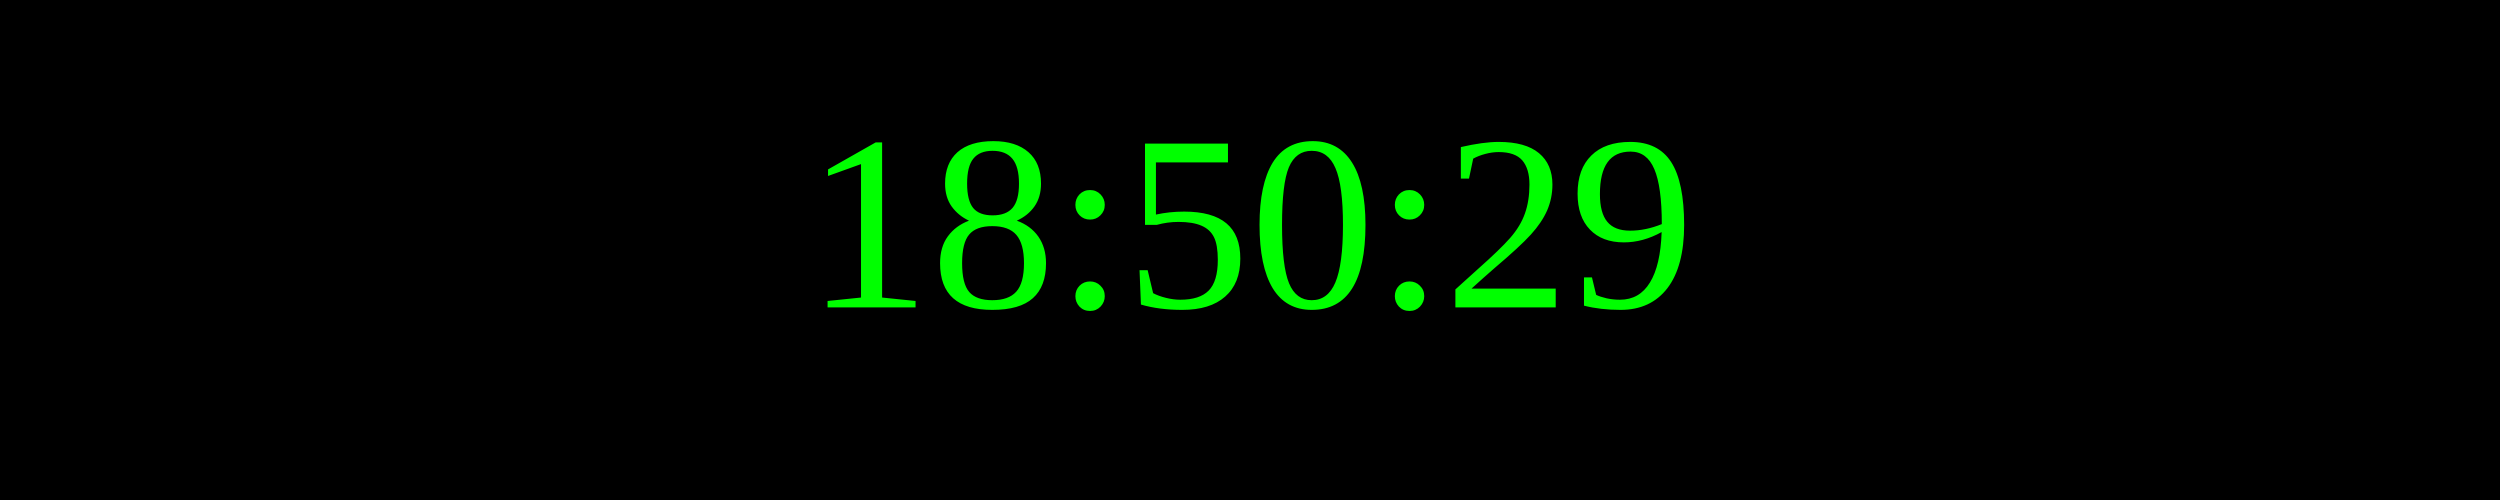
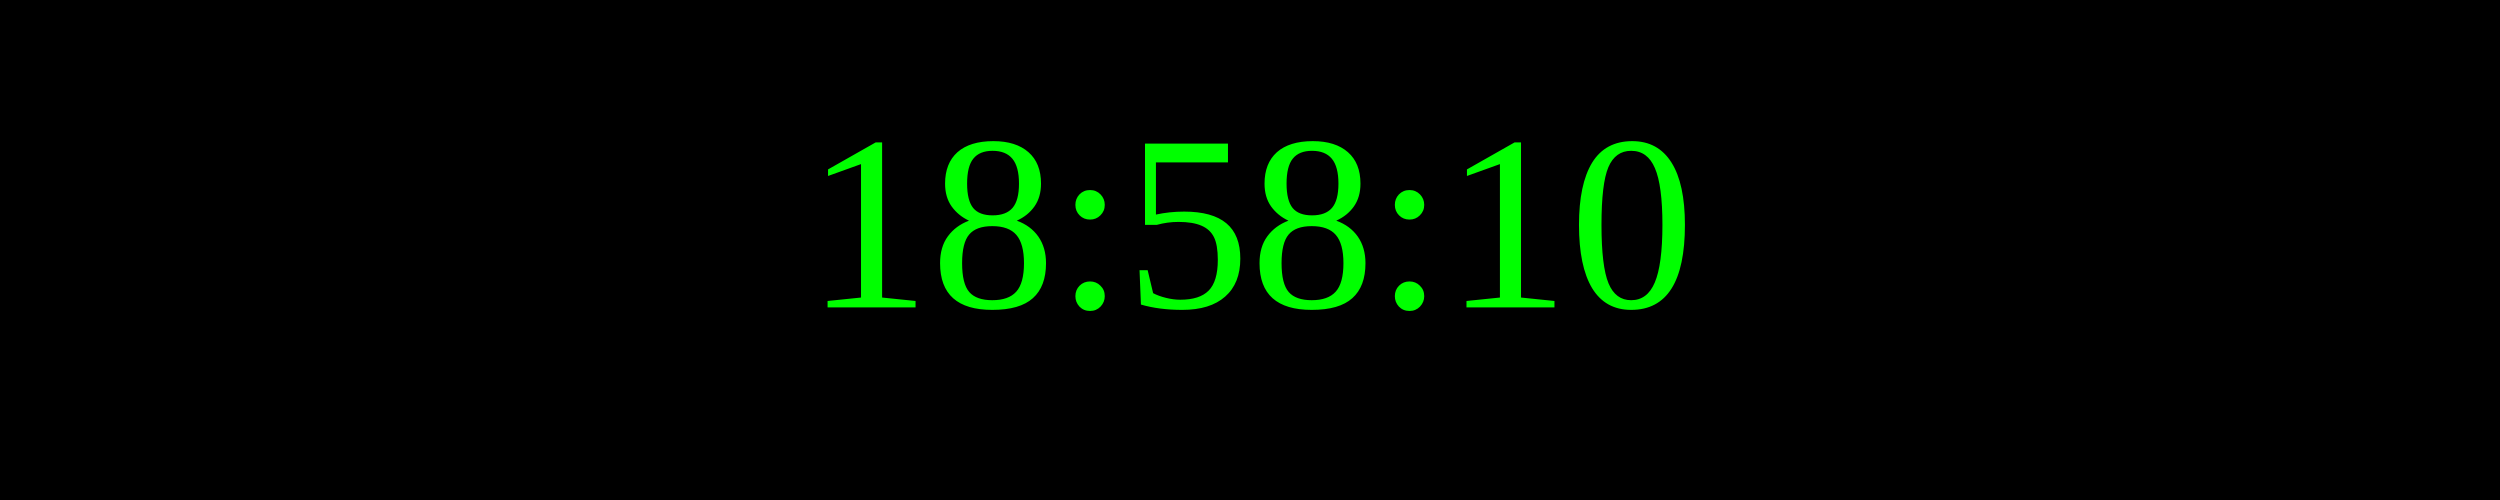
<svg xmlns="http://www.w3.org/2000/svg" width="250" height="50">
  <rect width="100%" height="100%" fill="black" />
  <text x="50%" y="50%" font-size="25" fill="lime" text-anchor="middle" dominant-baseline="middle">
- 18:50:29
+ 18:58:10
</text>
</svg>
